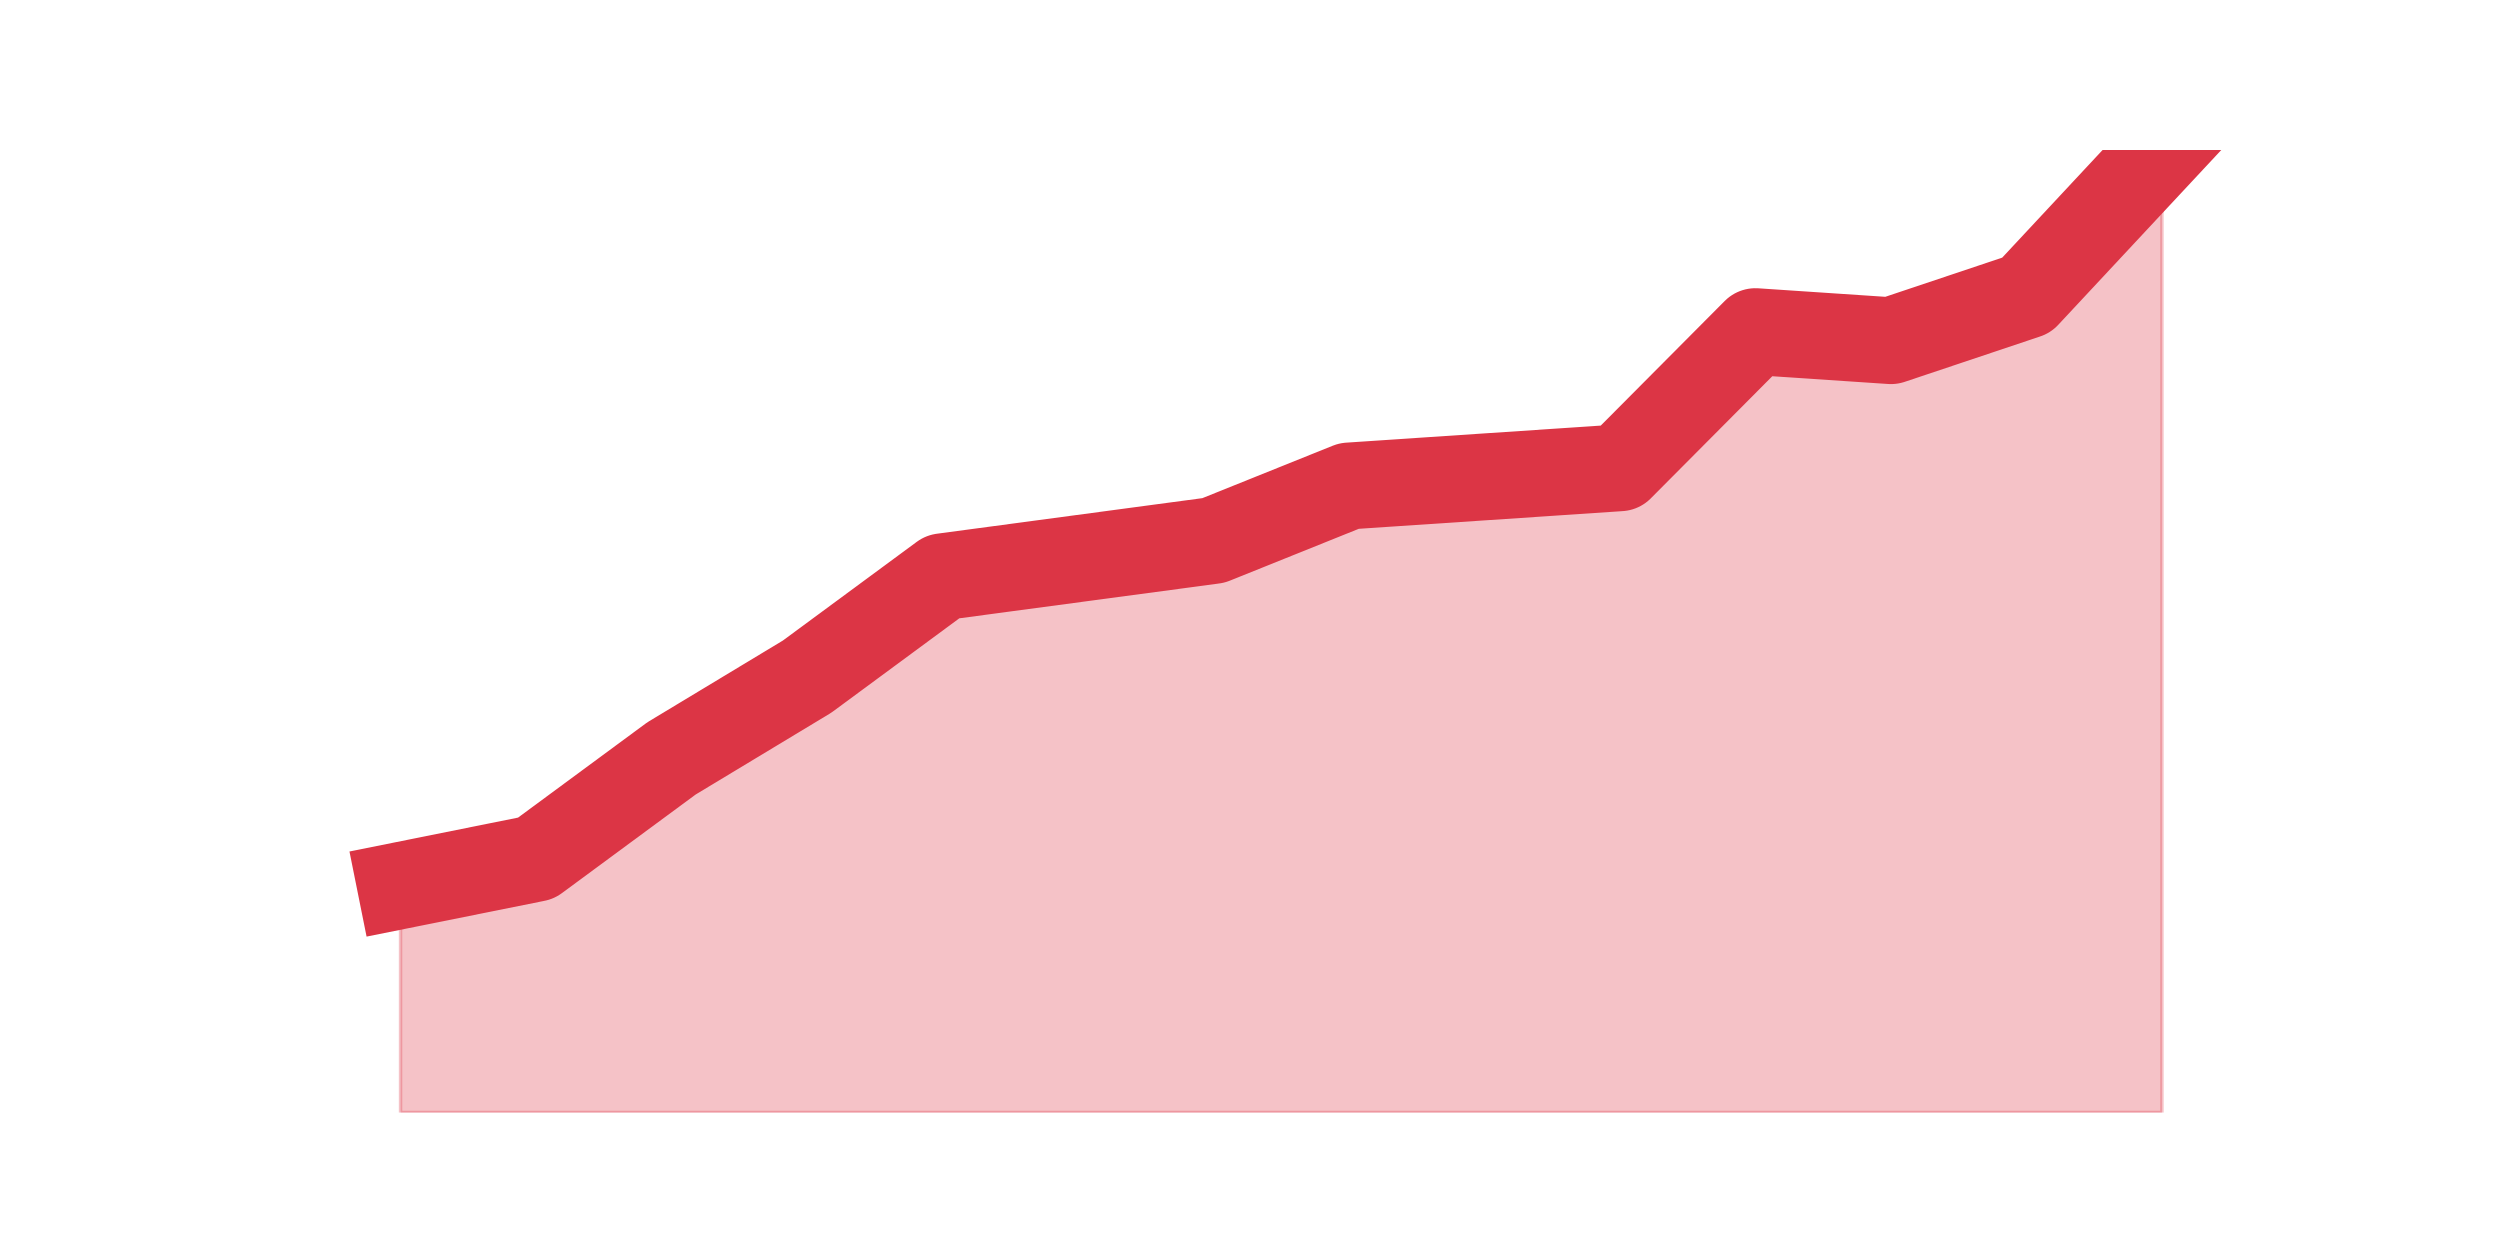
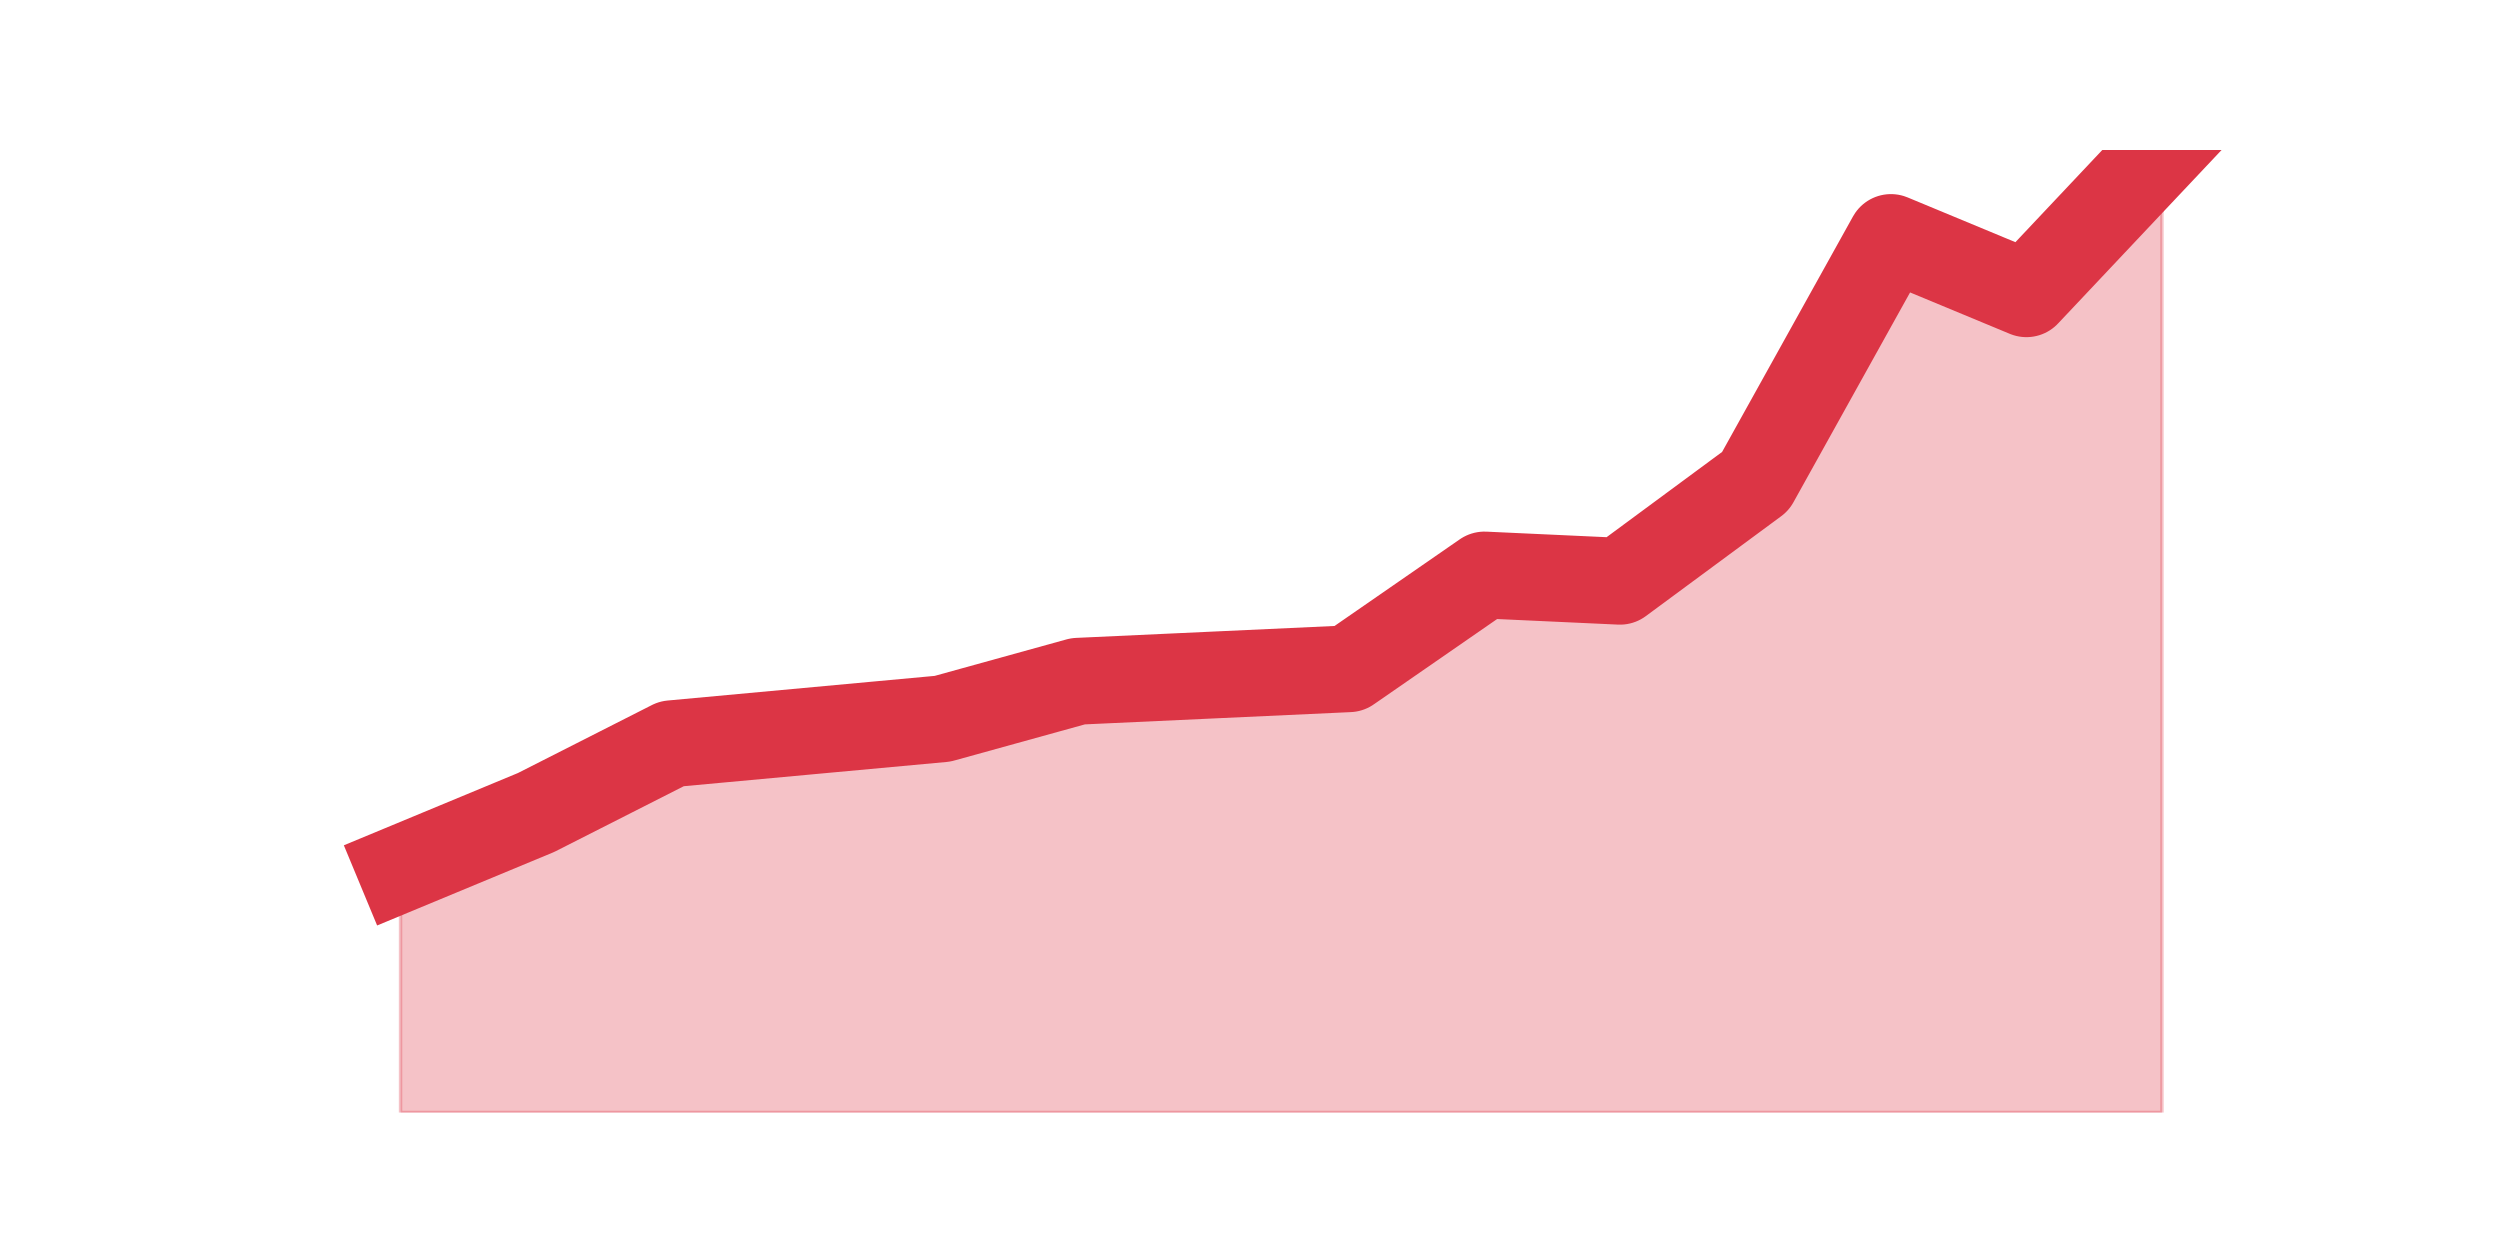
<svg xmlns="http://www.w3.org/2000/svg" xmlns:xlink="http://www.w3.org/1999/xlink" height="360pt" version="1.1" viewBox="0 0 720 360" width="720pt">
  <defs>
    <style type="text/css">*{stroke-linecap:butt;stroke-linejoin:round;}</style>
  </defs>
  <g id="figure_1">
    <g id="patch_1">
      <path d="M 0 360  L 720 360  L 720 0  L 0 0  z " style="fill:none;" />
    </g>
    <g id="axes_1">
      <g id="matplotlib.axis_1" />
      <g id="matplotlib.axis_2" />
      <g id="PolyCollection_1">
        <defs>
-           <path d="M 115.364 -104.977  L 115.364 -39.6  L 154.385 -39.6  L 193.406 -39.6  L 232.427 -39.6  L 271.448 -39.6  L 310.469 -39.6  L 349.49 -39.6  L 388.51 -39.6  L 427.531 -39.6  L 466.552 -39.6  L 505.573 -39.6  L 544.594 -39.6  L 583.615 -39.6  L 622.636 -39.6  L 622.636 -316.8  L 622.636 -316.8  L 583.615 -274.958  L 544.594 -261.883  L 505.573 -264.498  L 466.552 -225.272  L 427.531 -222.657  L 388.51 -220.042  L 349.49 -204.351  L 310.469 -199.121  L 271.448 -193.891  L 232.427 -165.125  L 193.406 -141.589  L 154.385 -112.823  L 115.364 -104.977  z " id="mff7e18932e" style="stroke:#dc3545;stroke-opacity:0.3;" />
+           <path d="M 115.364 -109.8  L 115.364 -39.6  L 154.385 -39.6  L 193.406 -39.6  L 232.427 -39.6  L 271.448 -39.6  L 310.469 -39.6  L 349.49 -39.6  L 388.51 -39.6  L 427.531 -39.6  L 466.552 -39.6  L 505.573 -39.6  L 544.594 -39.6  L 583.615 -39.6  L 622.636 -39.6  L 622.636 -316.8  L 622.636 -316.8  L 583.615 -275.4  L 544.594 -291.6  L 505.573 -221.4  L 466.552 -192.6  L 427.531 -194.4  L 388.51 -167.4  L 349.49 -165.6  L 310.469 -163.8  L 271.448 -153  L 232.427 -149.4  L 193.406 -145.8  L 154.385 -126  L 115.364 -109.8  z " id="md90909d1f4" style="stroke:#dc3545;stroke-opacity:0.3;" />
        </defs>
-         <g clip-path="url(#p2583a8abd0)">
-           <use style="fill:#dc3545;fill-opacity:0.3;stroke:#dc3545;stroke-opacity:0.3;" x="0" xlink:href="#mff7e18932e" y="360" />
+         <g clip-path="url(#pf570ba32bd)">
+           <use style="fill:#dc3545;fill-opacity:0.3;stroke:#dc3545;stroke-opacity:0.3;" x="0" xlink:href="#md90909d1f4" y="360" />
        </g>
      </g>
      <g id="line2d_1">
-         <path clip-path="url(#p2583a8abd0)" d="M 115.364 255.023  L 154.385 247.177  L 193.406 218.411  L 232.427 194.875  L 271.448 166.109  L 310.469 160.879  L 349.49 155.649  L 388.51 139.958  L 427.531 137.343  L 466.552 134.728  L 505.573 95.502  L 544.594 98.117  L 583.615 85.042  L 622.636 43.2  " style="fill:none;stroke:#dc3545;stroke-linecap:square;stroke-width:25;" />
+         <path clip-path="url(#pf570ba32bd)" d="M 115.364 250.2  L 154.385 234  L 193.406 214.2  L 232.427 210.6  L 271.448 207  L 310.469 196.2  L 349.49 194.4  L 388.51 192.6  L 427.531 165.6  L 466.552 167.4  L 505.573 138.6  L 544.594 68.4  L 583.615 84.6  L 622.636 43.2  " style="fill:none;stroke:#dc3545;stroke-linecap:square;stroke-width:25;" />
      </g>
    </g>
  </g>
  <defs>
-     <clipPath id="p2583a8abd0">
+     <clipPath id="pf570ba32bd">
      <rect height="277.2" width="558" x="90" y="43.2" />
    </clipPath>
  </defs>
</svg>
